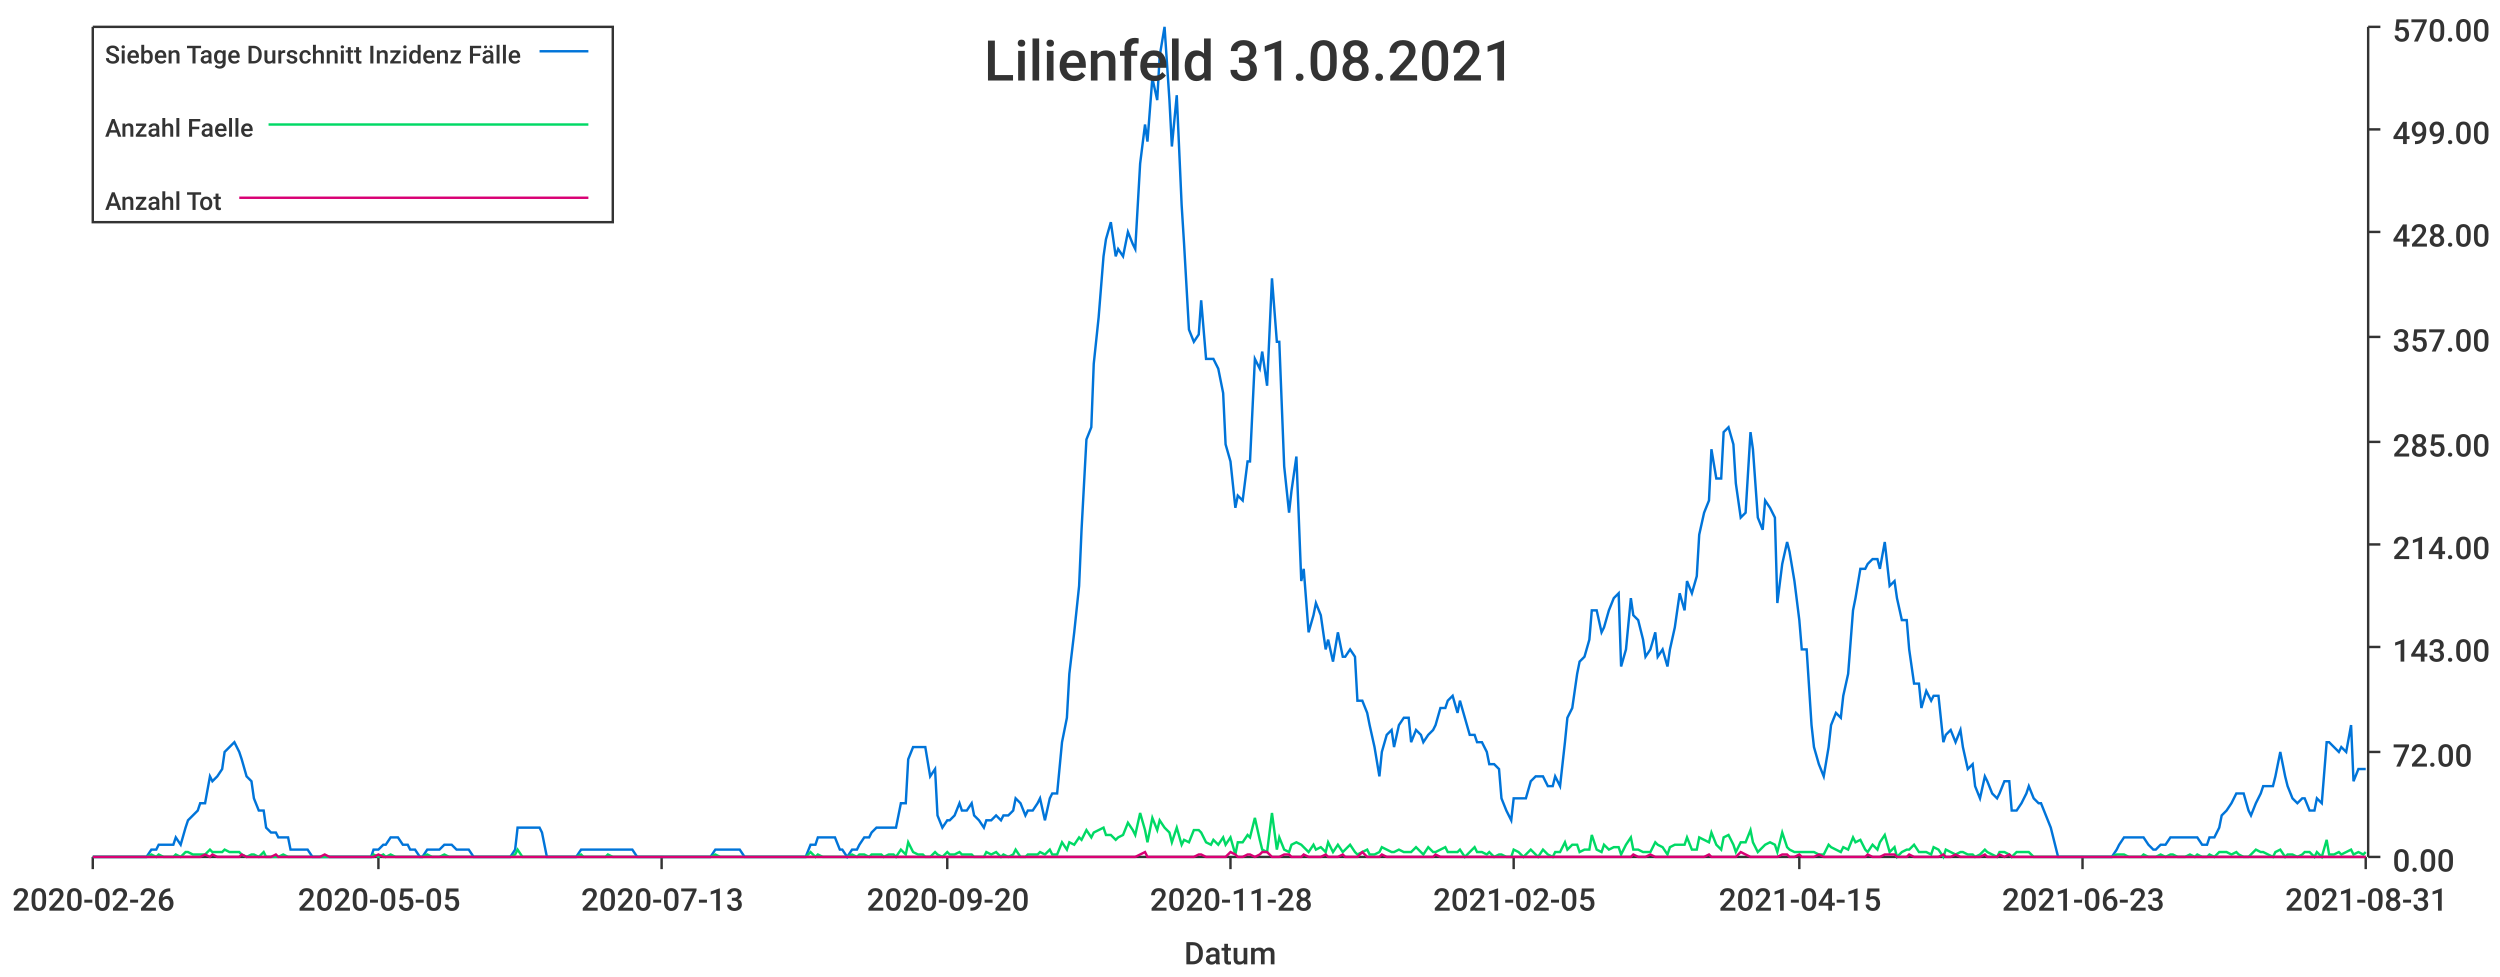
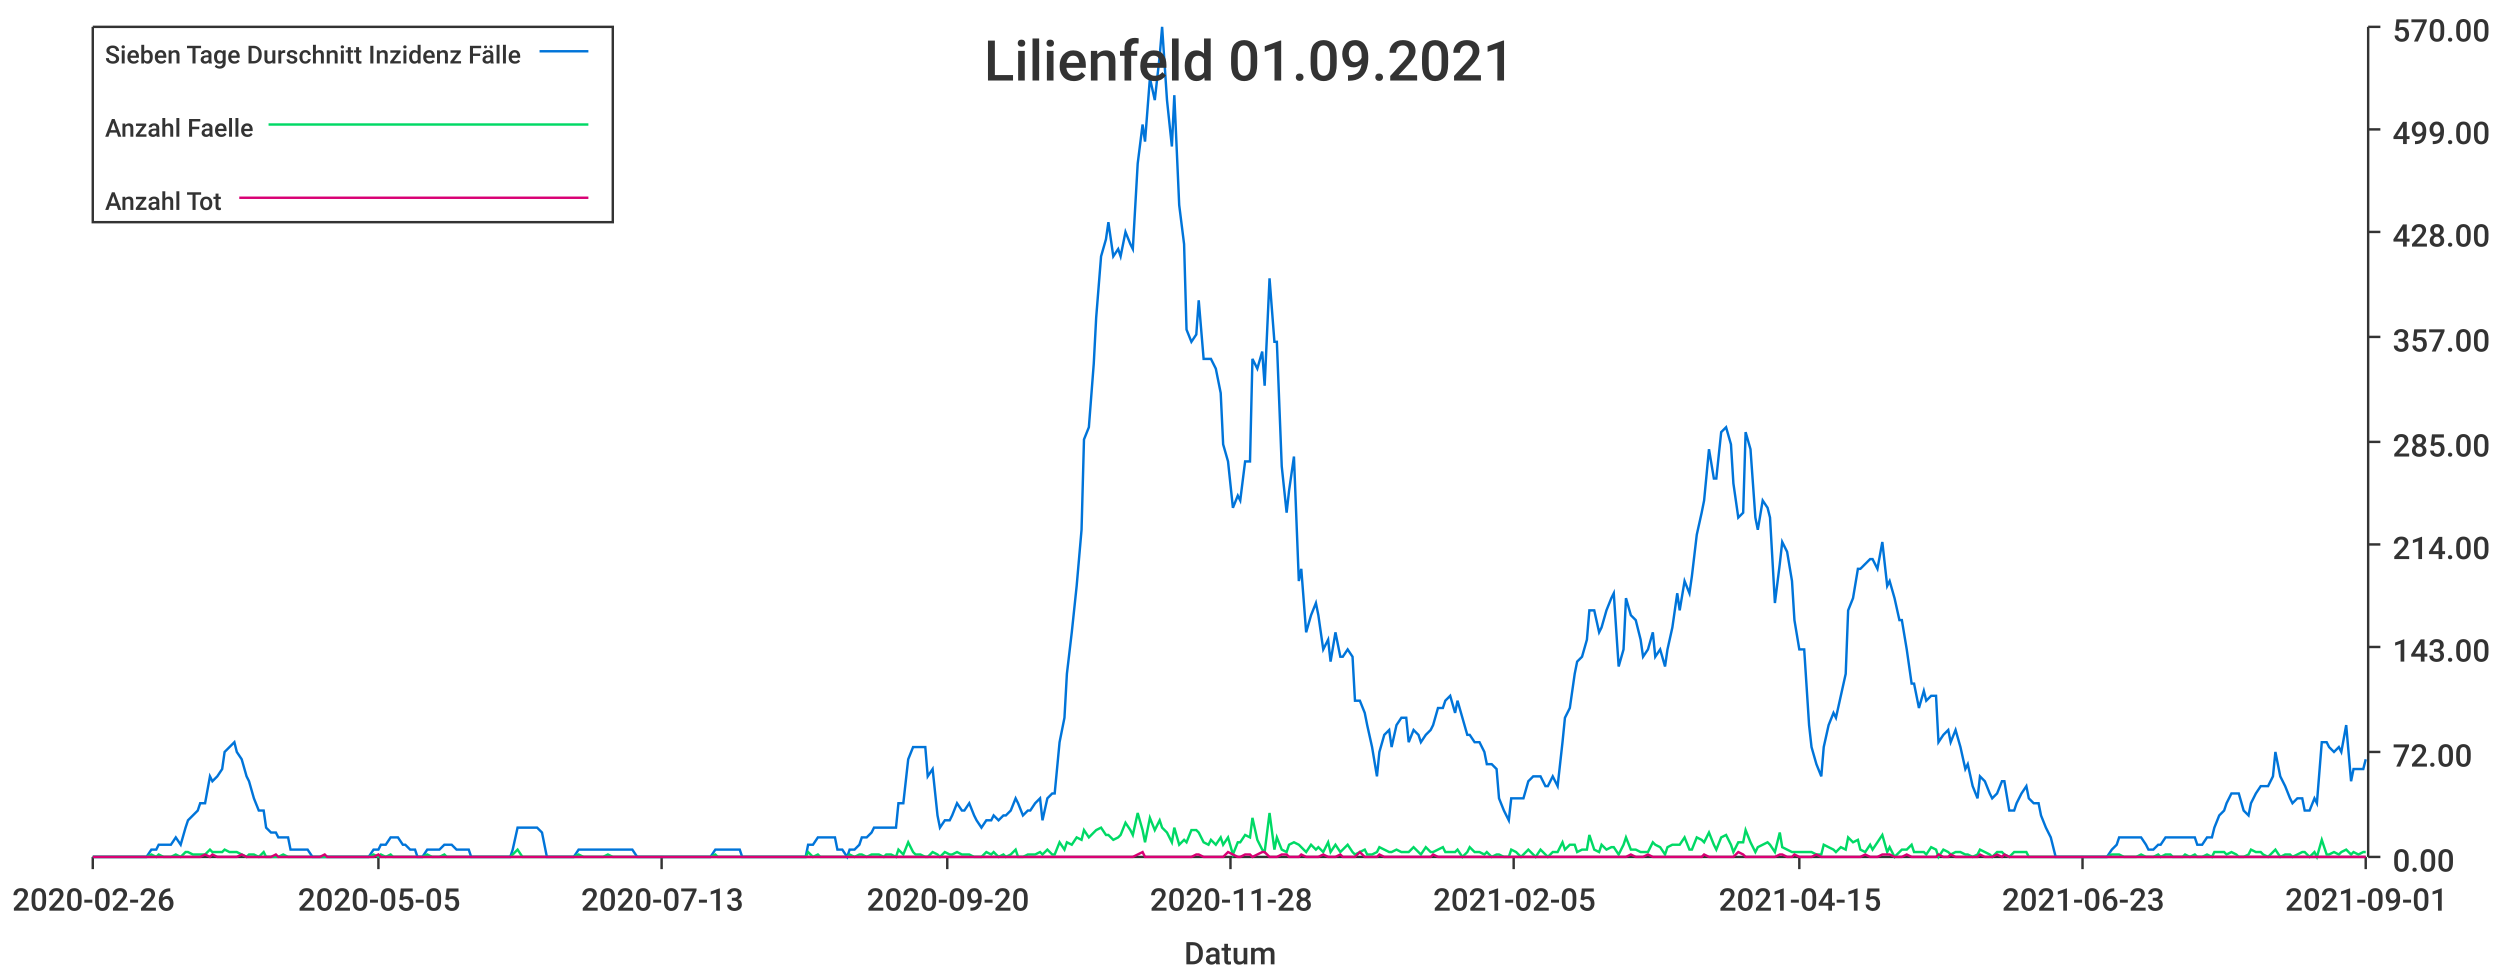
<svg xmlns="http://www.w3.org/2000/svg" width="1024" height="400">\n<path d="M 0 0 L 1024 0 L 1024 400 L 0 400 L 0 0" style="stroke-width:0;stroke:rgba(255,255,255,1.0);fill:rgba(255,255,255,1.0)" />
  <path d="M 38 11 L 969 11 L 969 351 L 38 351 L 38 11" style="stroke-width:0;stroke:rgba(255,255,255,1.0);fill:rgba(255,255,255,1.0)" />
  <path d="M 38 351 L 969 351" style="stroke-width:1;stroke:rgba(51,51,51,1.0);fill:none" />
  <path d="M 38 351 L 38 356" style="stroke-width:1;stroke:rgba(51,51,51,1.0);fill:none" />
  <text x="5" y="373" style="stroke-width:0;stroke:none;fill:rgba(51,51,51,1.0);font-size:12.8px;font-family:'Roboto Medium',sans-serif">2020-02-26</text>
  <path d="M 155 351 L 155 356" style="stroke-width:1;stroke:rgba(51,51,51,1.0);fill:none" />
  <text x="122" y="373" style="stroke-width:0;stroke:none;fill:rgba(51,51,51,1.0);font-size:12.8px;font-family:'Roboto Medium',sans-serif">2020-05-05</text>
  <path d="M 271 351 L 271 356" style="stroke-width:1;stroke:rgba(51,51,51,1.0);fill:none" />
  <text x="238" y="373" style="stroke-width:0;stroke:none;fill:rgba(51,51,51,1.0);font-size:12.8px;font-family:'Roboto Medium',sans-serif">2020-07-13</text>
  <path d="M 388 351 L 388 356" style="stroke-width:1;stroke:rgba(51,51,51,1.0);fill:none" />
  <text x="355" y="373" style="stroke-width:0;stroke:none;fill:rgba(51,51,51,1.0);font-size:12.8px;font-family:'Roboto Medium',sans-serif">2020-09-20</text>
  <path d="M 504 351 L 504 356" style="stroke-width:1;stroke:rgba(51,51,51,1.0);fill:none" />
  <text x="471" y="373" style="stroke-width:0;stroke:none;fill:rgba(51,51,51,1.0);font-size:12.8px;font-family:'Roboto Medium',sans-serif">2020-11-28</text>
  <path d="M 620 351 L 620 356" style="stroke-width:1;stroke:rgba(51,51,51,1.0);fill:none" />
  <text x="587" y="373" style="stroke-width:0;stroke:none;fill:rgba(51,51,51,1.0);font-size:12.8px;font-family:'Roboto Medium',sans-serif">2021-02-05</text>
  <path d="M 737 351 L 737 356" style="stroke-width:1;stroke:rgba(51,51,51,1.0);fill:none" />
  <text x="704" y="373" style="stroke-width:0;stroke:none;fill:rgba(51,51,51,1.0);font-size:12.8px;font-family:'Roboto Medium',sans-serif">2021-04-15</text>
  <path d="M 853 351 L 853 356" style="stroke-width:1;stroke:rgba(51,51,51,1.0);fill:none" />
  <text x="820" y="373" style="stroke-width:0;stroke:none;fill:rgba(51,51,51,1.0);font-size:12.8px;font-family:'Roboto Medium',sans-serif">2021-06-23</text>
  <path d="M 969 351 L 969 356" style="stroke-width:1;stroke:rgba(51,51,51,1.0);fill:none" />
-   <text x="936" y="373" style="stroke-width:0;stroke:none;fill:rgba(51,51,51,1.0);font-size:12.8px;font-family:'Roboto Medium',sans-serif">2021-08-31</text>
+   <text x="936" y="373" style="stroke-width:0;stroke:none;fill:rgba(51,51,51,1.0);font-size:12.8px;font-family:'Roboto Medium',sans-serif">2021-09-01</text>
  <text x="485" y="395" style="stroke-width:0;stroke:none;fill:rgba(51,51,51,1.0);font-size:12.8px;font-family:'Roboto Medium',sans-serif">Datum</text>
  <path d="M 970 351 L 970 11" style="stroke-width:1;stroke:rgba(51,51,51,1.0);fill:none" />
  <path d="M 970 351 L 975 351" style="stroke-width:1;stroke:rgba(51,51,51,1.0);fill:none" />
  <text x="980" y="357" style="stroke-width:0;stroke:none;fill:rgba(51,51,51,1.0);font-size:12.8px;font-family:'Roboto Medium',sans-serif">0.00</text>
  <path d="M 970 308 L 975 308" style="stroke-width:1;stroke:rgba(51,51,51,1.0);fill:none" />
  <text x="980" y="314" style="stroke-width:0;stroke:none;fill:rgba(51,51,51,1.0);font-size:12.8px;font-family:'Roboto Medium',sans-serif">72.00</text>
  <path d="M 970 265 L 975 265" style="stroke-width:1;stroke:rgba(51,51,51,1.0);fill:none" />
  <text x="980" y="271" style="stroke-width:0;stroke:none;fill:rgba(51,51,51,1.0);font-size:12.8px;font-family:'Roboto Medium',sans-serif">143.00</text>
  <path d="M 970 223 L 975 223" style="stroke-width:1;stroke:rgba(51,51,51,1.0);fill:none" />
  <text x="980" y="229" style="stroke-width:0;stroke:none;fill:rgba(51,51,51,1.0);font-size:12.8px;font-family:'Roboto Medium',sans-serif">214.00</text>
  <path d="M 970 181 L 975 181" style="stroke-width:1;stroke:rgba(51,51,51,1.0);fill:none" />
  <text x="980" y="187" style="stroke-width:0;stroke:none;fill:rgba(51,51,51,1.0);font-size:12.8px;font-family:'Roboto Medium',sans-serif">285.00</text>
  <path d="M 970 138 L 975 138" style="stroke-width:1;stroke:rgba(51,51,51,1.0);fill:none" />
  <text x="980" y="144" style="stroke-width:0;stroke:none;fill:rgba(51,51,51,1.0);font-size:12.8px;font-family:'Roboto Medium',sans-serif">357.00</text>
  <path d="M 970 95 L 975 95" style="stroke-width:1;stroke:rgba(51,51,51,1.0);fill:none" />
  <text x="980" y="101" style="stroke-width:0;stroke:none;fill:rgba(51,51,51,1.0);font-size:12.8px;font-family:'Roboto Medium',sans-serif">428.00</text>
  <path d="M 970 53 L 975 53" style="stroke-width:1;stroke:rgba(51,51,51,1.0);fill:none" />
  <text x="980" y="59" style="stroke-width:0;stroke:none;fill:rgba(51,51,51,1.0);font-size:12.8px;font-family:'Roboto Medium',sans-serif">499.00</text>
  <path d="M 970 11 L 975 11" style="stroke-width:1;stroke:rgba(51,51,51,1.0);fill:none" />
  <text x="980" y="17" style="stroke-width:0;stroke:none;fill:rgba(51,51,51,1.0);font-size:12.8px;font-family:'Roboto Medium',sans-serif">570.00</text>
-   <path d="M 38 351 L 40 351 L 42 351 L 44 351 L 45 351 L 47 351 L 49 351 L 50 351 L 52 351 L 54 351 L 55 351 L 57 351 L 59 351 L 60 351 L 62 348 L 64 348 L 65 346 L 67 346 L 69 346 L 71 346 L 72 343 L 74 346 L 76 339 L 77 336 L 79 334 L 81 332 L 82 329 L 84 329 L 86 318 L 87 320 L 89 318 L 91 315 L 92 308 L 94 306 L 96 304 L 98 308 L 99 311 L 101 318 L 103 320 L 104 327 L 106 332 L 108 332 L 109 339 L 111 341 L 113 341 L 114 343 L 116 343 L 118 343 L 119 348 L 121 348 L 123 348 L 125 348 L 126 348 L 128 351 L 130 351 L 131 351 L 133 351 L 135 351 L 136 351 L 138 351 L 140 351 L 141 351 L 143 351 L 145 351 L 146 351 L 148 351 L 150 351 L 152 351 L 153 348 L 155 348 L 157 346 L 158 346 L 160 343 L 162 343 L 163 343 L 165 346 L 167 346 L 168 348 L 170 348 L 172 351 L 173 351 L 175 348 L 177 348 L 178 348 L 180 348 L 182 346 L 184 346 L 185 346 L 187 348 L 189 348 L 190 348 L 192 348 L 194 351 L 195 351 L 197 351 L 199 351 L 200 351 L 202 351 L 204 351 L 205 351 L 207 351 L 209 351 L 211 348 L 212 339 L 214 339 L 216 339 L 217 339 L 219 339 L 221 339 L 222 341 L 224 351 L 226 351 L 227 351 L 229 351 L 231 351 L 232 351 L 234 351 L 236 351 L 238 348 L 239 348 L 241 348 L 243 348 L 244 348 L 246 348 L 248 348 L 249 348 L 251 348 L 253 348 L 254 348 L 256 348 L 258 348 L 259 348 L 261 351 L 263 351 L 265 351 L 266 351 L 268 351 L 270 351 L 271 351 L 273 351 L 275 351 L 276 351 L 278 351 L 280 351 L 281 351 L 283 351 L 285 351 L 286 351 L 288 351 L 290 351 L 291 351 L 293 348 L 295 348 L 297 348 L 298 348 L 300 348 L 302 348 L 303 348 L 305 351 L 307 351 L 308 351 L 310 351 L 312 351 L 313 351 L 315 351 L 317 351 L 318 351 L 320 351 L 322 351 L 324 351 L 325 351 L 327 351 L 329 351 L 330 351 L 332 346 L 334 346 L 335 343 L 337 343 L 339 343 L 340 343 L 342 343 L 344 348 L 345 348 L 347 351 L 349 348 L 351 348 L 352 346 L 354 343 L 356 343 L 357 341 L 359 339 L 361 339 L 362 339 L 364 339 L 366 339 L 367 339 L 369 329 L 371 329 L 372 311 L 374 306 L 376 306 L 378 306 L 379 306 L 381 318 L 383 315 L 384 334 L 386 339 L 388 336 L 389 336 L 391 334 L 393 329 L 394 332 L 396 332 L 398 329 L 399 334 L 401 336 L 403 339 L 404 336 L 406 336 L 408 334 L 410 336 L 411 334 L 413 334 L 415 332 L 416 327 L 418 329 L 420 334 L 421 332 L 423 332 L 425 329 L 426 327 L 428 336 L 430 327 L 431 325 L 433 325 L 435 304 L 437 294 L 438 276 L 440 259 L 442 240 L 443 217 L 445 180 L 447 175 L 448 149 L 450 130 L 452 105 L 453 98 L 455 91 L 457 105 L 458 102 L 460 105 L 462 95 L 464 100 L 465 102 L 467 67 L 469 51 L 470 58 L 472 32 L 474 41 L 475 23 L 477 11 L 479 41 L 480 60 L 482 39 L 484 84 L 485 100 L 487 135 L 489 140 L 491 137 L 492 123 L 494 147 L 496 147 L 497 147 L 499 151 L 501 161 L 502 182 L 504 189 L 506 208 L 507 203 L 509 205 L 511 189 L 512 189 L 514 147 L 516 151 L 517 144 L 519 158 L 521 114 L 523 140 L 524 140 L 526 191 L 528 210 L 529 201 L 531 187 L 533 238 L 534 233 L 536 259 L 538 252 L 539 247 L 541 252 L 543 266 L 544 262 L 546 271 L 548 259 L 550 269 L 551 269 L 553 266 L 555 269 L 556 287 L 558 287 L 560 292 L 561 297 L 563 306 L 565 318 L 566 308 L 568 301 L 570 299 L 571 306 L 573 297 L 575 294 L 577 294 L 578 304 L 580 299 L 582 301 L 583 304 L 585 301 L 587 299 L 588 297 L 590 290 L 592 290 L 593 287 L 595 285 L 597 292 L 598 287 L 600 294 L 602 301 L 604 301 L 605 304 L 607 304 L 609 308 L 610 313 L 612 313 L 614 315 L 615 327 L 617 332 L 619 336 L 620 327 L 622 327 L 624 327 L 625 327 L 627 320 L 629 318 L 630 318 L 632 318 L 634 322 L 636 322 L 637 318 L 639 322 L 641 304 L 642 294 L 644 290 L 646 276 L 647 271 L 649 269 L 651 262 L 652 250 L 654 250 L 656 259 L 657 257 L 659 250 L 661 245 L 663 243 L 664 273 L 666 266 L 668 245 L 669 252 L 671 254 L 673 262 L 674 269 L 676 266 L 678 259 L 679 269 L 681 266 L 683 273 L 684 266 L 686 257 L 688 243 L 690 250 L 691 238 L 693 243 L 695 236 L 696 219 L 698 210 L 700 205 L 701 184 L 703 196 L 705 196 L 706 177 L 708 175 L 710 182 L 711 198 L 713 212 L 715 210 L 717 177 L 718 184 L 720 212 L 722 217 L 723 205 L 725 208 L 727 212 L 728 247 L 730 231 L 732 222 L 733 226 L 735 238 L 737 254 L 738 266 L 740 266 L 742 297 L 743 306 L 745 313 L 747 318 L 749 306 L 750 297 L 752 292 L 754 294 L 755 285 L 757 276 L 759 250 L 760 245 L 762 233 L 764 233 L 765 231 L 767 229 L 769 229 L 770 233 L 772 222 L 774 240 L 776 238 L 777 245 L 779 254 L 781 254 L 782 266 L 784 280 L 786 280 L 787 290 L 789 283 L 791 287 L 792 285 L 794 285 L 796 304 L 797 301 L 799 299 L 801 304 L 803 299 L 804 306 L 806 315 L 808 313 L 809 322 L 811 327 L 813 318 L 814 320 L 816 325 L 818 327 L 819 325 L 821 320 L 823 320 L 824 332 L 826 332 L 828 329 L 830 325 L 831 322 L 833 327 L 835 329 L 836 329 L 838 334 L 840 339 L 841 343 L 843 351 L 845 351 L 846 351 L 848 351 L 850 351 L 851 351 L 853 351 L 855 351 L 856 351 L 858 351 L 860 351 L 862 351 L 863 351 L 865 351 L 867 348 L 868 346 L 870 343 L 872 343 L 873 343 L 875 343 L 877 343 L 878 343 L 880 346 L 882 348 L 883 348 L 885 346 L 887 346 L 889 343 L 890 343 L 892 343 L 894 343 L 895 343 L 897 343 L 899 343 L 900 343 L 902 346 L 904 346 L 905 343 L 907 343 L 909 339 L 910 334 L 912 332 L 914 329 L 916 325 L 917 325 L 919 325 L 921 332 L 922 334 L 924 329 L 926 325 L 927 322 L 929 322 L 931 322 L 932 318 L 934 308 L 936 318 L 937 322 L 939 327 L 941 329 L 943 327 L 944 327 L 946 332 L 948 332 L 949 327 L 951 329 L 953 304 L 954 304 L 956 306 L 958 308 L 959 306 L 961 308 L 963 297 L 964 320 L 966 315 L 968 315 L 969 315" style="stroke-width:1;stroke:rgba(0,116,217,1.0);fill:none" />
-   <path d="M 38 351 L 40 351 L 42 351 L 44 351 L 45 351 L 47 351 L 49 351 L 50 351 L 52 351 L 54 351 L 55 351 L 57 351 L 59 351 L 60 351 L 62 350 L 64 351 L 65 350 L 67 351 L 69 351 L 71 351 L 72 350 L 74 351 L 76 349 L 77 349 L 79 350 L 81 350 L 82 350 L 84 350 L 86 348 L 87 349 L 89 349 L 91 349 L 92 348 L 94 349 L 96 349 L 98 349 L 99 350 L 101 351 L 103 350 L 104 350 L 106 351 L 108 349 L 109 351 L 111 351 L 113 351 L 114 351 L 116 350 L 118 351 L 119 351 L 121 351 L 123 351 L 125 351 L 126 351 L 128 351 L 130 351 L 131 351 L 133 351 L 135 351 L 136 351 L 138 351 L 140 351 L 141 351 L 143 351 L 145 351 L 146 351 L 148 351 L 150 351 L 152 351 L 153 350 L 155 351 L 157 350 L 158 351 L 160 350 L 162 351 L 163 351 L 165 351 L 167 351 L 168 351 L 170 351 L 172 351 L 173 351 L 175 350 L 177 351 L 178 351 L 180 351 L 182 350 L 184 351 L 185 351 L 187 351 L 189 351 L 190 351 L 192 351 L 194 351 L 195 351 L 197 351 L 199 351 L 200 351 L 202 351 L 204 351 L 205 351 L 207 351 L 209 351 L 211 350 L 212 348 L 214 351 L 216 351 L 217 351 L 219 351 L 221 351 L 222 351 L 224 351 L 226 351 L 227 351 L 229 351 L 231 351 L 232 351 L 234 351 L 236 351 L 238 350 L 239 351 L 241 351 L 243 351 L 244 351 L 246 351 L 248 351 L 249 350 L 251 351 L 253 351 L 254 351 L 256 351 L 258 351 L 259 351 L 261 351 L 263 351 L 265 351 L 266 351 L 268 351 L 270 351 L 271 351 L 273 351 L 275 351 L 276 351 L 278 351 L 280 351 L 281 351 L 283 351 L 285 351 L 286 351 L 288 351 L 290 351 L 291 351 L 293 350 L 295 351 L 297 351 L 298 351 L 300 351 L 302 351 L 303 351 L 305 351 L 307 351 L 308 351 L 310 351 L 312 351 L 313 351 L 315 351 L 317 351 L 318 351 L 320 351 L 322 351 L 324 351 L 325 351 L 327 351 L 329 351 L 330 351 L 332 349 L 334 351 L 335 350 L 337 351 L 339 351 L 340 351 L 342 351 L 344 351 L 345 351 L 347 351 L 349 350 L 351 351 L 352 350 L 354 350 L 356 351 L 357 350 L 359 350 L 361 350 L 362 351 L 364 350 L 366 350 L 367 351 L 369 348 L 371 350 L 372 345 L 374 349 L 376 350 L 378 350 L 379 351 L 381 351 L 383 349 L 384 350 L 386 351 L 388 349 L 389 350 L 391 350 L 393 349 L 394 350 L 396 350 L 398 350 L 399 351 L 401 351 L 403 351 L 404 349 L 406 350 L 408 349 L 410 351 L 411 350 L 413 351 L 415 350 L 416 348 L 418 351 L 420 351 L 421 350 L 423 350 L 425 350 L 426 349 L 428 350 L 430 348 L 431 350 L 433 350 L 435 345 L 437 348 L 438 345 L 440 346 L 442 343 L 443 344 L 445 340 L 447 343 L 448 341 L 450 340 L 452 339 L 453 342 L 455 342 L 457 344 L 458 343 L 460 342 L 462 337 L 464 340 L 465 342 L 467 333 L 469 340 L 470 345 L 472 335 L 474 340 L 475 336 L 477 339 L 479 341 L 480 345 L 482 339 L 484 346 L 485 344 L 487 345 L 489 340 L 491 340 L 492 341 L 494 345 L 496 346 L 497 344 L 499 346 L 501 343 L 502 346 L 504 343 L 506 350 L 507 345 L 509 345 L 511 342 L 512 343 L 514 335 L 516 344 L 517 348 L 519 349 L 521 333 L 523 348 L 524 343 L 526 348 L 528 349 L 529 346 L 531 345 L 533 346 L 534 347 L 536 349 L 538 346 L 539 348 L 541 347 L 543 349 L 544 345 L 546 349 L 548 346 L 550 349 L 551 348 L 553 346 L 555 349 L 556 350 L 558 349 L 560 348 L 561 350 L 563 350 L 565 349 L 566 347 L 568 348 L 570 349 L 571 349 L 573 348 L 575 349 L 577 349 L 578 349 L 580 347 L 582 349 L 583 350 L 585 347 L 587 349 L 588 349 L 590 348 L 592 347 L 593 349 L 595 349 L 597 349 L 598 348 L 600 351 L 602 349 L 604 347 L 605 349 L 607 349 L 609 350 L 610 349 L 612 351 L 614 350 L 615 350 L 617 351 L 619 351 L 620 348 L 622 349 L 624 351 L 625 350 L 627 348 L 629 350 L 630 351 L 632 348 L 634 350 L 636 351 L 637 349 L 639 349 L 641 345 L 642 348 L 644 346 L 646 346 L 647 349 L 649 348 L 651 348 L 652 342 L 654 348 L 656 349 L 657 346 L 659 348 L 661 347 L 663 347 L 664 350 L 666 346 L 668 343 L 669 348 L 671 348 L 673 349 L 674 349 L 676 349 L 678 345 L 679 346 L 681 347 L 683 350 L 684 347 L 686 346 L 688 346 L 690 346 L 691 343 L 693 348 L 695 348 L 696 343 L 698 344 L 700 345 L 701 341 L 703 346 L 705 348 L 706 343 L 708 342 L 710 346 L 711 349 L 713 345 L 715 345 L 717 340 L 718 345 L 720 349 L 722 347 L 723 346 L 725 345 L 727 346 L 728 349 L 730 341 L 732 347 L 733 348 L 735 349 L 737 349 L 738 349 L 740 349 L 742 349 L 743 349 L 745 350 L 747 350 L 749 346 L 750 347 L 752 348 L 754 349 L 755 347 L 757 348 L 759 343 L 760 345 L 762 344 L 764 348 L 765 349 L 767 346 L 769 348 L 770 345 L 772 342 L 774 349 L 776 347 L 777 351 L 779 349 L 781 348 L 782 348 L 784 346 L 786 349 L 787 349 L 789 349 L 791 350 L 792 347 L 794 348 L 796 351 L 797 348 L 799 349 L 801 350 L 803 349 L 804 349 L 806 350 L 808 350 L 809 351 L 811 350 L 813 348 L 814 349 L 816 350 L 818 351 L 819 349 L 821 349 L 823 350 L 824 351 L 826 349 L 828 349 L 830 349 L 831 349 L 833 351 L 835 351 L 836 351 L 838 351 L 840 351 L 841 351 L 843 351 L 845 351 L 846 351 L 848 351 L 850 351 L 851 351 L 853 351 L 855 351 L 856 351 L 858 351 L 860 351 L 862 351 L 863 351 L 865 351 L 867 350 L 868 350 L 870 350 L 872 351 L 873 351 L 875 351 L 877 351 L 878 350 L 880 351 L 882 351 L 883 351 L 885 350 L 887 351 L 889 350 L 890 350 L 892 351 L 894 351 L 895 351 L 897 350 L 899 351 L 900 350 L 902 351 L 904 351 L 905 350 L 907 351 L 909 349 L 910 349 L 912 349 L 914 350 L 916 349 L 917 350 L 919 351 L 921 351 L 922 350 L 924 348 L 926 349 L 927 349 L 929 350 L 931 351 L 932 349 L 934 348 L 936 351 L 937 350 L 939 350 L 941 351 L 943 350 L 944 349 L 946 349 L 948 351 L 949 349 L 951 351 L 953 344 L 954 350 L 956 350 L 958 349 L 959 350 L 961 349 L 963 348 L 964 350 L 966 349 L 968 350 L 969 349" style="stroke-width:1;stroke:rgba(0,217,101,1.0);fill:none" />
-   <path d="M 38 351 L 40 351 L 42 351 L 44 351 L 45 351 L 47 351 L 49 351 L 50 351 L 52 351 L 54 351 L 55 351 L 57 351 L 59 351 L 60 351 L 62 351 L 64 351 L 65 351 L 67 351 L 69 351 L 71 351 L 72 351 L 74 351 L 76 351 L 77 351 L 79 351 L 81 351 L 82 351 L 84 350 L 86 351 L 87 350 L 89 351 L 91 351 L 92 351 L 94 351 L 96 351 L 98 351 L 99 350 L 101 351 L 103 351 L 104 351 L 106 351 L 108 351 L 109 351 L 111 351 L 113 350 L 114 351 L 116 351 L 118 351 L 119 351 L 121 351 L 123 351 L 125 351 L 126 351 L 128 351 L 130 351 L 131 351 L 133 350 L 135 351 L 136 351 L 138 351 L 140 351 L 141 351 L 143 351 L 145 351 L 146 351 L 148 351 L 150 351 L 152 351 L 153 351 L 155 350 L 157 351 L 158 351 L 160 351 L 162 351 L 163 351 L 165 351 L 167 351 L 168 351 L 170 351 L 172 351 L 173 351 L 175 351 L 177 351 L 178 351 L 180 351 L 182 351 L 184 351 L 185 351 L 187 351 L 189 351 L 190 351 L 192 351 L 194 351 L 195 351 L 197 351 L 199 351 L 200 351 L 202 351 L 204 351 L 205 351 L 207 351 L 209 351 L 211 351 L 212 351 L 214 351 L 216 351 L 217 351 L 219 351 L 221 351 L 222 351 L 224 351 L 226 351 L 227 351 L 229 351 L 231 351 L 232 351 L 234 351 L 236 351 L 238 351 L 239 351 L 241 351 L 243 351 L 244 351 L 246 351 L 248 351 L 249 351 L 251 351 L 253 351 L 254 351 L 256 351 L 258 351 L 259 351 L 261 351 L 263 351 L 265 351 L 266 351 L 268 351 L 270 351 L 271 351 L 273 351 L 275 351 L 276 351 L 278 351 L 280 351 L 281 351 L 283 351 L 285 351 L 286 351 L 288 351 L 290 351 L 291 351 L 293 351 L 295 351 L 297 351 L 298 351 L 300 351 L 302 351 L 303 351 L 305 351 L 307 351 L 308 351 L 310 351 L 312 351 L 313 351 L 315 351 L 317 351 L 318 351 L 320 351 L 322 351 L 324 351 L 325 351 L 327 351 L 329 351 L 330 351 L 332 351 L 334 351 L 335 351 L 337 351 L 339 351 L 340 351 L 342 351 L 344 351 L 345 351 L 347 351 L 349 351 L 351 351 L 352 351 L 354 351 L 356 351 L 357 351 L 359 351 L 361 351 L 362 351 L 364 351 L 366 351 L 367 351 L 369 351 L 371 351 L 372 351 L 374 351 L 376 351 L 378 351 L 379 351 L 381 351 L 383 351 L 384 351 L 386 351 L 388 351 L 389 351 L 391 351 L 393 351 L 394 351 L 396 351 L 398 351 L 399 351 L 401 351 L 403 351 L 404 351 L 406 351 L 408 351 L 410 351 L 411 351 L 413 351 L 415 351 L 416 351 L 418 351 L 420 351 L 421 351 L 423 351 L 425 351 L 426 351 L 428 351 L 430 351 L 431 351 L 433 351 L 435 351 L 437 351 L 438 351 L 440 351 L 442 351 L 443 351 L 445 351 L 447 351 L 448 351 L 450 351 L 452 351 L 453 351 L 455 351 L 457 351 L 458 351 L 460 351 L 462 351 L 464 351 L 465 351 L 467 350 L 469 349 L 470 351 L 472 351 L 474 351 L 475 351 L 477 351 L 479 351 L 480 351 L 482 351 L 484 351 L 485 351 L 487 351 L 489 351 L 491 350 L 492 350 L 494 351 L 496 351 L 497 351 L 499 351 L 501 351 L 502 351 L 504 349 L 506 350 L 507 351 L 509 351 L 511 350 L 512 350 L 514 351 L 516 350 L 517 349 L 519 349 L 521 351 L 523 351 L 524 351 L 526 350 L 528 350 L 529 351 L 531 351 L 533 351 L 534 350 L 536 351 L 538 351 L 539 351 L 541 351 L 543 350 L 544 351 L 546 351 L 548 351 L 550 350 L 551 351 L 553 351 L 555 351 L 556 351 L 558 349 L 560 351 L 561 351 L 563 351 L 565 351 L 566 350 L 568 351 L 570 351 L 571 351 L 573 351 L 575 351 L 577 351 L 578 351 L 580 351 L 582 351 L 583 351 L 585 351 L 587 351 L 588 350 L 590 351 L 592 351 L 593 351 L 595 351 L 597 351 L 598 351 L 600 351 L 602 351 L 604 351 L 605 351 L 607 351 L 609 351 L 610 351 L 612 351 L 614 351 L 615 351 L 617 351 L 619 351 L 620 351 L 622 351 L 624 351 L 625 351 L 627 351 L 629 351 L 630 351 L 632 351 L 634 351 L 636 351 L 637 351 L 639 351 L 641 351 L 642 351 L 644 351 L 646 351 L 647 351 L 649 351 L 651 351 L 652 351 L 654 351 L 656 351 L 657 351 L 659 351 L 661 351 L 663 351 L 664 351 L 666 351 L 668 351 L 669 350 L 671 351 L 673 351 L 674 351 L 676 350 L 678 351 L 679 351 L 681 351 L 683 351 L 684 351 L 686 351 L 688 351 L 690 351 L 691 351 L 693 351 L 695 351 L 696 351 L 698 351 L 700 350 L 701 351 L 703 351 L 705 351 L 706 351 L 708 351 L 710 351 L 711 351 L 713 349 L 715 350 L 717 351 L 718 351 L 720 351 L 722 351 L 723 351 L 725 351 L 727 351 L 728 351 L 730 350 L 732 350 L 733 351 L 735 351 L 737 350 L 738 351 L 740 351 L 742 351 L 743 351 L 745 350 L 747 351 L 749 351 L 750 351 L 752 351 L 754 351 L 755 351 L 757 351 L 759 351 L 760 351 L 762 351 L 764 351 L 765 350 L 767 351 L 769 351 L 770 351 L 772 350 L 774 350 L 776 350 L 777 351 L 779 351 L 781 351 L 782 350 L 784 351 L 786 351 L 787 351 L 789 351 L 791 351 L 792 351 L 794 351 L 796 350 L 797 351 L 799 351 L 801 350 L 803 351 L 804 351 L 806 351 L 808 351 L 809 351 L 811 351 L 813 350 L 814 351 L 816 351 L 818 351 L 819 350 L 821 351 L 823 350 L 824 351 L 826 351 L 828 351 L 830 351 L 831 351 L 833 351 L 835 351 L 836 351 L 838 351 L 840 351 L 841 351 L 843 351 L 845 351 L 846 351 L 848 351 L 850 351 L 851 351 L 853 351 L 855 351 L 856 351 L 858 351 L 860 351 L 862 351 L 863 351 L 865 351 L 867 351 L 868 351 L 870 351 L 872 351 L 873 351 L 875 351 L 877 351 L 878 351 L 880 351 L 882 351 L 883 351 L 885 351 L 887 351 L 889 351 L 890 351 L 892 351 L 894 351 L 895 351 L 897 351 L 899 351 L 900 351 L 902 351 L 904 351 L 905 351 L 907 351 L 909 351 L 910 351 L 912 351 L 914 351 L 916 351 L 917 351 L 919 351 L 921 351 L 922 351 L 924 351 L 926 351 L 927 351 L 929 351 L 931 351 L 932 351 L 934 351 L 936 351 L 937 351 L 939 351 L 941 351 L 943 351 L 944 351 L 946 351 L 948 351 L 949 351 L 951 351 L 953 351 L 954 351 L 956 351 L 958 351 L 959 351 L 961 351 L 963 351 L 964 351 L 966 351 L 968 351 L 969 351" style="stroke-width:1;stroke:rgba(217,0,116,1.0);fill:none" />
-   <text x="403" y="33" style="stroke-width:0;stroke:none;fill:rgba(51,51,51,1.0);font-size:23.0px;font-family:'Roboto Medium',sans-serif">Lilienfeld 31.08.2021</text>
+   <path d="M 38 351 L 40 351 L 42 351 L 44 351 L 45 351 L 47 351 L 49 351 L 50 351 L 52 351 L 54 351 L 55 351 L 57 351 L 59 351 L 60 351 L 62 348 L 64 348 L 65 346 L 67 346 L 69 346 L 70 346 L 72 343 L 74 346 L 76 339 L 77 336 L 79 334 L 81 332 L 82 329 L 84 329 L 86 318 L 87 320 L 89 318 L 91 315 L 92 308 L 94 306 L 96 304 L 97 308 L 99 311 L 101 318 L 102 320 L 104 327 L 106 332 L 108 332 L 109 339 L 111 341 L 113 341 L 114 343 L 116 343 L 118 343 L 119 348 L 121 348 L 123 348 L 124 348 L 126 348 L 128 351 L 129 351 L 131 351 L 133 351 L 134 351 L 136 351 L 138 351 L 140 351 L 141 351 L 143 351 L 145 351 L 146 351 L 148 351 L 150 351 L 151 351 L 153 348 L 155 348 L 156 346 L 158 346 L 160 343 L 161 343 L 163 343 L 165 346 L 166 346 L 168 348 L 170 348 L 171 351 L 173 351 L 175 348 L 177 348 L 178 348 L 180 348 L 182 346 L 183 346 L 185 346 L 187 348 L 188 348 L 190 348 L 192 348 L 193 351 L 195 351 L 197 351 L 198 351 L 200 351 L 202 351 L 203 351 L 205 351 L 207 351 L 209 351 L 210 348 L 212 339 L 214 339 L 215 339 L 217 339 L 219 339 L 220 339 L 222 341 L 224 351 L 225 351 L 227 351 L 229 351 L 230 351 L 232 351 L 234 351 L 235 351 L 237 348 L 239 348 L 241 348 L 242 348 L 244 348 L 246 348 L 247 348 L 249 348 L 251 348 L 252 348 L 254 348 L 256 348 L 257 348 L 259 348 L 261 351 L 262 351 L 264 351 L 266 351 L 267 351 L 269 351 L 271 351 L 273 351 L 274 351 L 276 351 L 278 351 L 279 351 L 281 351 L 283 351 L 284 351 L 286 351 L 288 351 L 289 351 L 291 351 L 293 348 L 294 348 L 296 348 L 298 348 L 299 348 L 301 348 L 303 348 L 304 351 L 306 351 L 308 351 L 310 351 L 311 351 L 313 351 L 315 351 L 316 351 L 318 351 L 320 351 L 321 351 L 323 351 L 325 351 L 326 351 L 328 351 L 330 351 L 331 346 L 333 346 L 335 343 L 336 343 L 338 343 L 340 343 L 342 343 L 343 348 L 345 348 L 347 351 L 348 348 L 350 348 L 352 346 L 353 343 L 355 343 L 357 341 L 358 339 L 360 339 L 362 339 L 363 339 L 365 339 L 367 339 L 368 329 L 370 329 L 372 311 L 374 306 L 375 306 L 377 306 L 379 306 L 380 318 L 382 315 L 384 334 L 385 339 L 387 336 L 389 336 L 390 334 L 392 329 L 394 332 L 395 332 L 397 329 L 399 334 L 400 336 L 402 339 L 404 336 L 406 336 L 407 334 L 409 336 L 411 334 L 412 334 L 414 332 L 416 327 L 417 329 L 419 334 L 421 332 L 422 332 L 424 329 L 426 327 L 427 336 L 429 327 L 431 325 L 432 325 L 434 304 L 436 294 L 437 276 L 439 259 L 441 240 L 443 217 L 444 180 L 446 175 L 448 149 L 449 130 L 451 105 L 453 98 L 454 91 L 456 105 L 458 102 L 459 105 L 461 95 L 463 100 L 464 102 L 466 67 L 468 51 L 469 58 L 471 32 L 473 41 L 475 23 L 476 11 L 478 41 L 480 60 L 481 39 L 483 84 L 485 100 L 486 135 L 488 140 L 490 137 L 491 123 L 493 147 L 495 147 L 496 147 L 498 151 L 500 161 L 501 182 L 503 189 L 505 208 L 507 203 L 508 205 L 510 189 L 512 189 L 513 147 L 515 151 L 517 144 L 518 158 L 520 114 L 522 140 L 523 140 L 525 191 L 527 210 L 528 201 L 530 187 L 532 238 L 533 233 L 535 259 L 537 252 L 539 247 L 540 252 L 542 266 L 544 262 L 545 271 L 547 259 L 549 269 L 550 269 L 552 266 L 554 269 L 555 287 L 557 287 L 559 292 L 560 297 L 562 306 L 564 318 L 565 308 L 567 301 L 569 299 L 570 306 L 572 297 L 574 294 L 576 294 L 577 304 L 579 299 L 581 301 L 582 304 L 584 301 L 586 299 L 587 297 L 589 290 L 591 290 L 592 287 L 594 285 L 596 292 L 597 287 L 599 294 L 601 301 L 602 301 L 604 304 L 606 304 L 608 308 L 609 313 L 611 313 L 613 315 L 614 327 L 616 332 L 618 336 L 619 327 L 621 327 L 623 327 L 624 327 L 626 320 L 628 318 L 629 318 L 631 318 L 633 322 L 634 322 L 636 318 L 638 322 L 640 304 L 641 294 L 643 290 L 645 276 L 646 271 L 648 269 L 650 262 L 651 250 L 653 250 L 655 259 L 656 257 L 658 250 L 660 245 L 661 243 L 663 273 L 665 266 L 666 245 L 668 252 L 670 254 L 672 262 L 673 269 L 675 266 L 677 259 L 678 269 L 680 266 L 682 273 L 683 266 L 685 257 L 687 243 L 688 250 L 690 238 L 692 243 L 693 236 L 695 219 L 697 210 L 698 205 L 700 184 L 702 196 L 703 196 L 705 177 L 707 175 L 709 182 L 710 198 L 712 212 L 714 210 L 715 177 L 717 184 L 719 212 L 720 217 L 722 205 L 724 208 L 725 212 L 727 247 L 729 231 L 730 222 L 732 226 L 734 238 L 735 254 L 737 266 L 739 266 L 741 297 L 742 306 L 744 313 L 746 318 L 747 306 L 749 297 L 751 292 L 752 294 L 754 285 L 756 276 L 757 250 L 759 245 L 761 233 L 762 233 L 764 231 L 766 229 L 767 229 L 769 233 L 771 222 L 773 240 L 774 238 L 776 245 L 778 254 L 779 254 L 781 266 L 783 280 L 784 280 L 786 290 L 788 283 L 789 287 L 791 285 L 793 285 L 794 304 L 796 301 L 798 299 L 799 304 L 801 299 L 803 306 L 805 315 L 806 313 L 808 322 L 810 327 L 811 318 L 813 320 L 815 325 L 816 327 L 818 325 L 820 320 L 821 320 L 823 332 L 825 332 L 826 329 L 828 325 L 830 322 L 831 327 L 833 329 L 835 329 L 836 334 L 838 339 L 840 343 L 842 351 L 843 351 L 845 351 L 847 351 L 848 351 L 850 351 L 852 351 L 853 351 L 855 351 L 857 351 L 858 351 L 860 351 L 862 351 L 863 351 L 865 348 L 867 346 L 868 343 L 870 343 L 872 343 L 874 343 L 875 343 L 877 343 L 879 346 L 880 348 L 882 348 L 884 346 L 885 346 L 887 343 L 889 343 L 890 343 L 892 343 L 894 343 L 895 343 L 897 343 L 899 343 L 900 346 L 902 346 L 904 343 L 906 343 L 907 339 L 909 334 L 911 332 L 912 329 L 914 325 L 916 325 L 917 325 L 919 332 L 921 334 L 922 329 L 924 325 L 926 322 L 927 322 L 929 322 L 931 318 L 932 308 L 934 318 L 936 322 L 938 327 L 939 329 L 941 327 L 943 327 L 944 332 L 946 332 L 948 327 L 949 329 L 951 304 L 953 304 L 954 306 L 956 308 L 958 306 L 959 308 L 961 297 L 963 320 L 964 315 L 966 315 L 968 315 L 969 311" style="stroke-width:1;stroke:rgba(0,116,217,1.0);fill:none" />
+   <path d="M 38 351 L 40 351 L 42 351 L 44 351 L 45 351 L 47 351 L 49 351 L 50 351 L 52 351 L 54 351 L 55 351 L 57 351 L 59 351 L 60 351 L 62 350 L 64 351 L 65 350 L 67 351 L 69 351 L 70 351 L 72 350 L 74 351 L 76 349 L 77 349 L 79 350 L 81 350 L 82 350 L 84 350 L 86 348 L 87 349 L 89 349 L 91 349 L 92 348 L 94 349 L 96 349 L 97 349 L 99 350 L 101 351 L 102 350 L 104 350 L 106 351 L 108 349 L 109 351 L 111 351 L 113 351 L 114 351 L 116 350 L 118 351 L 119 351 L 121 351 L 123 351 L 124 351 L 126 351 L 128 351 L 129 351 L 131 351 L 133 351 L 134 351 L 136 351 L 138 351 L 140 351 L 141 351 L 143 351 L 145 351 L 146 351 L 148 351 L 150 351 L 151 351 L 153 350 L 155 351 L 156 350 L 158 351 L 160 350 L 161 351 L 163 351 L 165 351 L 166 351 L 168 351 L 170 351 L 171 351 L 173 351 L 175 350 L 177 351 L 178 351 L 180 351 L 182 350 L 183 351 L 185 351 L 187 351 L 188 351 L 190 351 L 192 351 L 193 351 L 195 351 L 197 351 L 198 351 L 200 351 L 202 351 L 203 351 L 205 351 L 207 351 L 209 351 L 210 350 L 212 348 L 214 351 L 215 351 L 217 351 L 219 351 L 220 351 L 222 351 L 224 351 L 225 351 L 227 351 L 229 351 L 230 351 L 232 351 L 234 351 L 235 351 L 237 350 L 239 351 L 241 351 L 242 351 L 244 351 L 246 351 L 247 351 L 249 350 L 251 351 L 252 351 L 254 351 L 256 351 L 257 351 L 259 351 L 261 351 L 262 351 L 264 351 L 266 351 L 267 351 L 269 351 L 271 351 L 273 351 L 274 351 L 276 351 L 278 351 L 279 351 L 281 351 L 283 351 L 284 351 L 286 351 L 288 351 L 289 351 L 291 351 L 293 350 L 294 351 L 296 351 L 298 351 L 299 351 L 301 351 L 303 351 L 304 351 L 306 351 L 308 351 L 310 351 L 311 351 L 313 351 L 315 351 L 316 351 L 318 351 L 320 351 L 321 351 L 323 351 L 325 351 L 326 351 L 328 351 L 330 351 L 331 349 L 333 351 L 335 350 L 336 351 L 338 351 L 340 351 L 342 351 L 343 351 L 345 351 L 347 351 L 348 350 L 350 351 L 352 350 L 353 350 L 355 351 L 357 350 L 358 350 L 360 350 L 362 351 L 363 350 L 365 350 L 367 351 L 368 348 L 370 350 L 372 345 L 374 349 L 375 350 L 377 350 L 379 351 L 380 351 L 382 349 L 384 350 L 385 351 L 387 349 L 389 350 L 390 350 L 392 349 L 394 350 L 395 350 L 397 350 L 399 351 L 400 351 L 402 351 L 404 349 L 406 350 L 407 349 L 409 351 L 411 350 L 412 351 L 414 350 L 416 348 L 417 351 L 419 351 L 421 350 L 422 350 L 424 350 L 426 349 L 427 350 L 429 348 L 431 350 L 432 350 L 434 345 L 436 348 L 437 345 L 439 346 L 441 343 L 443 344 L 444 340 L 446 343 L 448 341 L 449 340 L 451 339 L 453 342 L 454 342 L 456 344 L 458 343 L 459 342 L 461 337 L 463 340 L 464 342 L 466 333 L 468 340 L 469 345 L 471 335 L 473 340 L 475 336 L 476 339 L 478 341 L 480 345 L 481 339 L 483 346 L 485 344 L 486 345 L 488 340 L 490 340 L 491 341 L 493 345 L 495 346 L 496 344 L 498 346 L 500 343 L 501 346 L 503 343 L 505 350 L 507 345 L 508 345 L 510 342 L 512 343 L 513 335 L 515 344 L 517 348 L 518 349 L 520 333 L 522 348 L 523 343 L 525 348 L 527 349 L 528 346 L 530 345 L 532 346 L 533 347 L 535 349 L 537 346 L 539 348 L 540 347 L 542 349 L 544 345 L 545 349 L 547 346 L 549 349 L 550 348 L 552 346 L 554 349 L 555 350 L 557 349 L 559 348 L 560 350 L 562 350 L 564 349 L 565 347 L 567 348 L 569 349 L 570 349 L 572 348 L 574 349 L 576 349 L 577 349 L 579 347 L 581 349 L 582 350 L 584 347 L 586 349 L 587 349 L 589 348 L 591 347 L 592 349 L 594 349 L 596 349 L 597 348 L 599 351 L 601 349 L 602 347 L 604 349 L 606 349 L 608 350 L 609 349 L 611 351 L 613 350 L 614 350 L 616 351 L 618 351 L 619 348 L 621 349 L 623 351 L 624 350 L 626 348 L 628 350 L 629 351 L 631 348 L 633 350 L 634 351 L 636 349 L 638 349 L 640 345 L 641 348 L 643 346 L 645 346 L 646 349 L 648 348 L 650 348 L 651 342 L 653 348 L 655 349 L 656 346 L 658 348 L 660 347 L 661 347 L 663 350 L 665 346 L 666 343 L 668 348 L 670 348 L 672 349 L 673 349 L 675 349 L 677 345 L 678 346 L 680 347 L 682 350 L 683 347 L 685 346 L 687 346 L 688 346 L 690 343 L 692 348 L 693 348 L 695 343 L 697 344 L 698 345 L 700 341 L 702 346 L 703 348 L 705 343 L 707 342 L 709 346 L 710 349 L 712 345 L 714 345 L 715 340 L 717 345 L 719 349 L 720 347 L 722 346 L 724 345 L 725 346 L 727 349 L 729 341 L 730 347 L 732 348 L 734 349 L 735 349 L 737 349 L 739 349 L 741 349 L 742 349 L 744 350 L 746 350 L 747 346 L 749 347 L 751 348 L 752 349 L 754 347 L 756 348 L 757 343 L 759 345 L 761 344 L 762 348 L 764 349 L 766 346 L 767 348 L 769 345 L 771 342 L 773 349 L 774 347 L 776 351 L 778 349 L 779 348 L 781 348 L 783 346 L 784 349 L 786 349 L 788 349 L 789 350 L 791 347 L 793 348 L 794 351 L 796 348 L 798 349 L 799 350 L 801 349 L 803 349 L 805 350 L 806 350 L 808 351 L 810 350 L 811 348 L 813 349 L 815 350 L 816 351 L 818 349 L 820 349 L 821 350 L 823 351 L 825 349 L 826 349 L 828 349 L 830 349 L 831 351 L 833 351 L 835 351 L 836 351 L 838 351 L 840 351 L 842 351 L 843 351 L 845 351 L 847 351 L 848 351 L 850 351 L 852 351 L 853 351 L 855 351 L 857 351 L 858 351 L 860 351 L 862 351 L 863 351 L 865 350 L 867 350 L 868 350 L 870 351 L 872 351 L 874 351 L 875 351 L 877 350 L 879 351 L 880 351 L 882 351 L 884 350 L 885 351 L 887 350 L 889 350 L 890 351 L 892 351 L 894 351 L 895 350 L 897 351 L 899 350 L 900 351 L 902 351 L 904 350 L 906 351 L 907 349 L 909 349 L 911 349 L 912 350 L 914 349 L 916 350 L 917 351 L 919 351 L 921 350 L 922 348 L 924 349 L 926 349 L 927 350 L 929 351 L 931 349 L 932 348 L 934 351 L 936 350 L 938 350 L 939 351 L 941 350 L 943 349 L 944 349 L 946 351 L 948 349 L 949 351 L 951 344 L 953 350 L 954 350 L 956 349 L 958 350 L 959 349 L 961 348 L 963 350 L 964 349 L 966 350 L 968 349 L 969 349" style="stroke-width:1;stroke:rgba(0,217,101,1.0);fill:none" />
+   <path d="M 38 351 L 40 351 L 42 351 L 44 351 L 45 351 L 47 351 L 49 351 L 50 351 L 52 351 L 54 351 L 55 351 L 57 351 L 59 351 L 60 351 L 62 351 L 64 351 L 65 351 L 67 351 L 69 351 L 70 351 L 72 351 L 74 351 L 76 351 L 77 351 L 79 351 L 81 351 L 82 351 L 84 350 L 86 351 L 87 350 L 89 351 L 91 351 L 92 351 L 94 351 L 96 351 L 97 351 L 99 350 L 101 351 L 102 351 L 104 351 L 106 351 L 108 351 L 109 351 L 111 351 L 113 350 L 114 351 L 116 351 L 118 351 L 119 351 L 121 351 L 123 351 L 124 351 L 126 351 L 128 351 L 129 351 L 131 351 L 133 350 L 134 351 L 136 351 L 138 351 L 140 351 L 141 351 L 143 351 L 145 351 L 146 351 L 148 351 L 150 351 L 151 351 L 153 351 L 155 350 L 156 351 L 158 351 L 160 351 L 161 351 L 163 351 L 165 351 L 166 351 L 168 351 L 170 351 L 171 351 L 173 351 L 175 351 L 177 351 L 178 351 L 180 351 L 182 351 L 183 351 L 185 351 L 187 351 L 188 351 L 190 351 L 192 351 L 193 351 L 195 351 L 197 351 L 198 351 L 200 351 L 202 351 L 203 351 L 205 351 L 207 351 L 209 351 L 210 351 L 212 351 L 214 351 L 215 351 L 217 351 L 219 351 L 220 351 L 222 351 L 224 351 L 225 351 L 227 351 L 229 351 L 230 351 L 232 351 L 234 351 L 235 351 L 237 351 L 239 351 L 241 351 L 242 351 L 244 351 L 246 351 L 247 351 L 249 351 L 251 351 L 252 351 L 254 351 L 256 351 L 257 351 L 259 351 L 261 351 L 262 351 L 264 351 L 266 351 L 267 351 L 269 351 L 271 351 L 273 351 L 274 351 L 276 351 L 278 351 L 279 351 L 281 351 L 283 351 L 284 351 L 286 351 L 288 351 L 289 351 L 291 351 L 293 351 L 294 351 L 296 351 L 298 351 L 299 351 L 301 351 L 303 351 L 304 351 L 306 351 L 308 351 L 310 351 L 311 351 L 313 351 L 315 351 L 316 351 L 318 351 L 320 351 L 321 351 L 323 351 L 325 351 L 326 351 L 328 351 L 330 351 L 331 351 L 333 351 L 335 351 L 336 351 L 338 351 L 340 351 L 342 351 L 343 351 L 345 351 L 347 351 L 348 351 L 350 351 L 352 351 L 353 351 L 355 351 L 357 351 L 358 351 L 360 351 L 362 351 L 363 351 L 365 351 L 367 351 L 368 351 L 370 351 L 372 351 L 374 351 L 375 351 L 377 351 L 379 351 L 380 351 L 382 351 L 384 351 L 385 351 L 387 351 L 389 351 L 390 351 L 392 351 L 394 351 L 395 351 L 397 351 L 399 351 L 400 351 L 402 351 L 404 351 L 406 351 L 407 351 L 409 351 L 411 351 L 412 351 L 414 351 L 416 351 L 417 351 L 419 351 L 421 351 L 422 351 L 424 351 L 426 351 L 427 351 L 429 351 L 431 351 L 432 351 L 434 351 L 436 351 L 437 351 L 439 351 L 441 351 L 443 351 L 444 351 L 446 351 L 448 351 L 449 351 L 451 351 L 453 351 L 454 351 L 456 351 L 458 351 L 459 351 L 461 351 L 463 351 L 464 351 L 466 350 L 468 349 L 469 351 L 471 351 L 473 351 L 475 351 L 476 351 L 478 351 L 480 351 L 481 351 L 483 351 L 485 351 L 486 351 L 488 351 L 490 350 L 491 350 L 493 351 L 495 351 L 496 351 L 498 351 L 500 351 L 501 351 L 503 349 L 505 350 L 507 351 L 508 351 L 510 350 L 512 350 L 513 351 L 515 350 L 517 349 L 518 349 L 520 351 L 522 351 L 523 351 L 525 350 L 527 350 L 528 351 L 530 351 L 532 351 L 533 350 L 535 351 L 537 351 L 539 351 L 540 351 L 542 350 L 544 351 L 545 351 L 547 351 L 549 350 L 550 351 L 552 351 L 554 351 L 555 351 L 557 349 L 559 351 L 560 351 L 562 351 L 564 351 L 565 350 L 567 351 L 569 351 L 570 351 L 572 351 L 574 351 L 576 351 L 577 351 L 579 351 L 581 351 L 582 351 L 584 351 L 586 351 L 587 350 L 589 351 L 591 351 L 592 351 L 594 351 L 596 351 L 597 351 L 599 351 L 601 351 L 602 351 L 604 351 L 606 351 L 608 351 L 609 351 L 611 351 L 613 351 L 614 351 L 616 351 L 618 351 L 619 351 L 621 351 L 623 351 L 624 351 L 626 351 L 628 351 L 629 351 L 631 351 L 633 351 L 634 351 L 636 351 L 638 351 L 640 351 L 641 351 L 643 351 L 645 351 L 646 351 L 648 351 L 650 351 L 651 351 L 653 351 L 655 351 L 656 351 L 658 351 L 660 351 L 661 351 L 663 351 L 665 351 L 666 351 L 668 350 L 670 351 L 672 351 L 673 351 L 675 350 L 677 351 L 678 351 L 680 351 L 682 351 L 683 351 L 685 351 L 687 351 L 688 351 L 690 351 L 692 351 L 693 351 L 695 351 L 697 351 L 698 350 L 700 351 L 702 351 L 703 351 L 705 351 L 707 351 L 709 351 L 710 351 L 712 349 L 714 350 L 715 351 L 717 351 L 719 351 L 720 351 L 722 351 L 724 351 L 725 351 L 727 351 L 729 350 L 730 350 L 732 351 L 734 351 L 735 350 L 737 351 L 739 351 L 741 351 L 742 351 L 744 350 L 746 351 L 747 351 L 749 351 L 751 351 L 752 351 L 754 351 L 756 351 L 757 351 L 759 351 L 761 351 L 762 351 L 764 350 L 766 351 L 767 351 L 769 351 L 771 350 L 773 350 L 774 350 L 776 351 L 778 351 L 779 351 L 781 350 L 783 351 L 784 351 L 786 351 L 788 351 L 789 351 L 791 351 L 793 351 L 794 350 L 796 351 L 798 351 L 799 350 L 801 351 L 803 351 L 805 351 L 806 351 L 808 351 L 810 351 L 811 350 L 813 351 L 815 351 L 816 351 L 818 350 L 820 351 L 821 350 L 823 351 L 825 351 L 826 351 L 828 351 L 830 351 L 831 351 L 833 351 L 835 351 L 836 351 L 838 351 L 840 351 L 842 351 L 843 351 L 845 351 L 847 351 L 848 351 L 850 351 L 852 351 L 853 351 L 855 351 L 857 351 L 858 351 L 860 351 L 862 351 L 863 351 L 865 351 L 867 351 L 868 351 L 870 351 L 872 351 L 874 351 L 875 351 L 877 351 L 879 351 L 880 351 L 882 351 L 884 351 L 885 351 L 887 351 L 889 351 L 890 351 L 892 351 L 894 351 L 895 351 L 897 351 L 899 351 L 900 351 L 902 351 L 904 351 L 906 351 L 907 351 L 909 351 L 911 351 L 912 351 L 914 351 L 916 351 L 917 351 L 919 351 L 921 351 L 922 351 L 924 351 L 926 351 L 927 351 L 929 351 L 931 351 L 932 351 L 934 351 L 936 351 L 938 351 L 939 351 L 941 351 L 943 351 L 944 351 L 946 351 L 948 351 L 949 351 L 951 351 L 953 351 L 954 351 L 956 351 L 958 351 L 959 351 L 961 351 L 963 351 L 964 351 L 966 351 L 968 351 L 969 351" style="stroke-width:1;stroke:rgba(217,0,116,1.0);fill:none" />
+   <text x="403" y="33" style="stroke-width:0;stroke:none;fill:rgba(51,51,51,1.0);font-size:23.0px;font-family:'Roboto Medium',sans-serif">Lilienfeld 01.09.2021</text>
  <path d="M 38 11 L 251 11 L 251 91 L 38 91 L 38 11" style="stroke-width:1;stroke:rgba(51,51,51,1.0);fill:rgba(255,255,255,1.0)" />
  <text x="43" y="26" style="stroke-width:0;stroke:none;fill:rgba(51,51,51,1.0);font-size:10.2px;font-family:'Roboto Medium',sans-serif">Sieben Tage Durschnitt Inzidenz Fälle</text>
  <path d="M 221 21 L 241 21" style="stroke-width:1;stroke:rgba(0,116,217,1.0);fill:none" />
  <text x="43" y="56" style="stroke-width:0;stroke:none;fill:rgba(51,51,51,1.0);font-size:10.2px;font-family:'Roboto Medium',sans-serif">Anzahl Faelle</text>
  <path d="M 110 51 L 241 51" style="stroke-width:1;stroke:rgba(0,217,101,1.0);fill:none" />
  <text x="43" y="86" style="stroke-width:0;stroke:none;fill:rgba(51,51,51,1.0);font-size:10.2px;font-family:'Roboto Medium',sans-serif">Anzahl Tot</text>
  <path d="M 98 81 L 241 81" style="stroke-width:1;stroke:rgba(217,0,116,1.0);fill:none" />
</svg>
